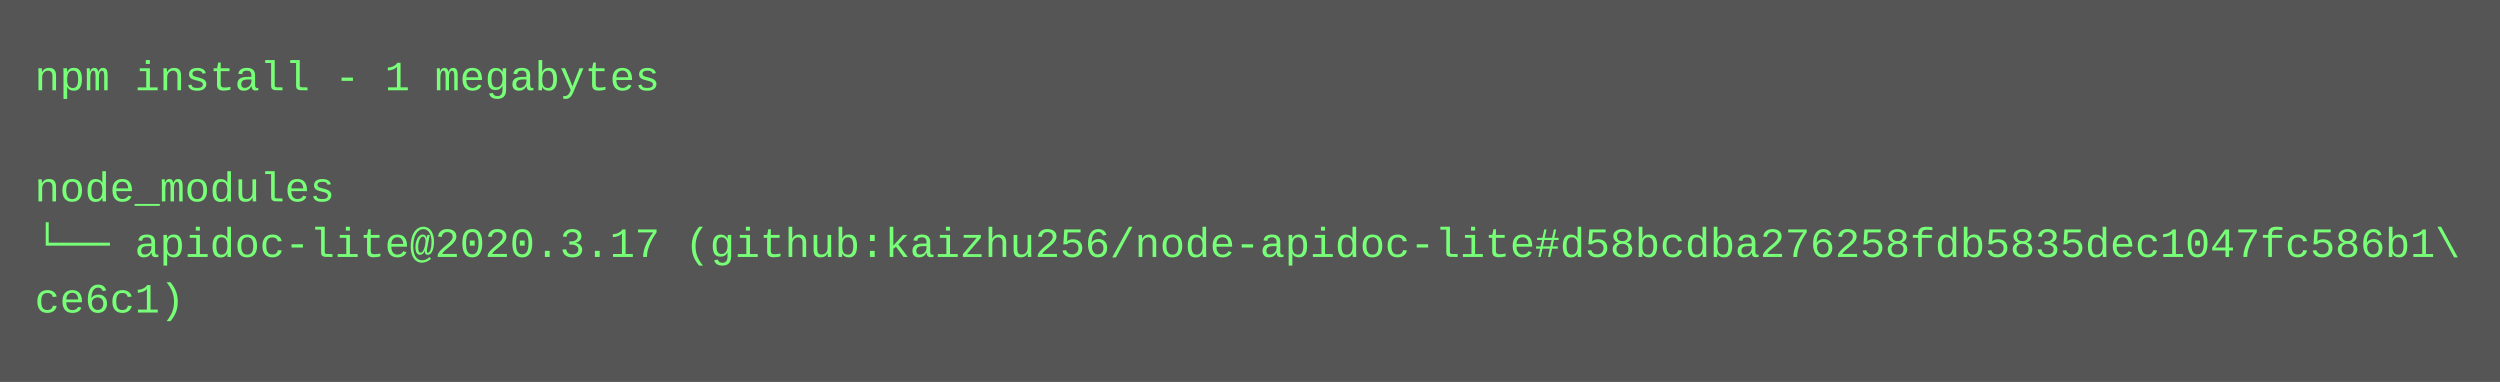
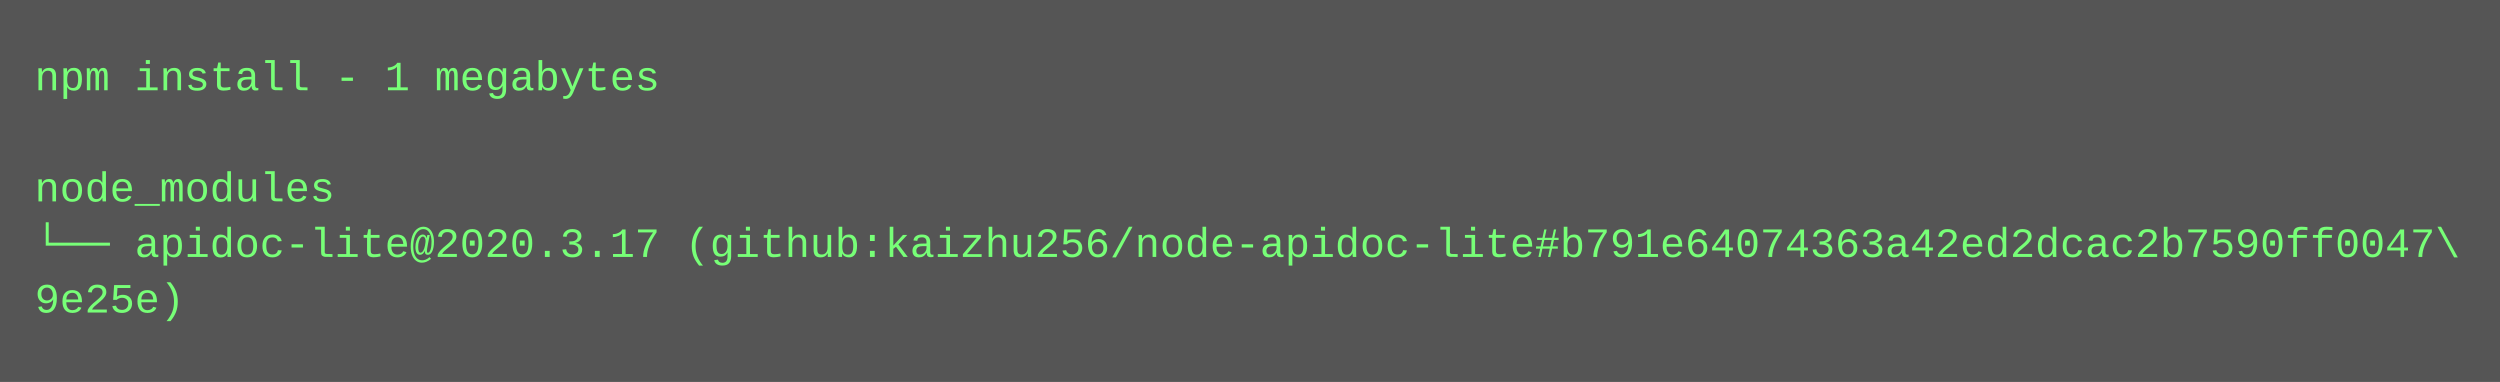
<svg xmlns="http://www.w3.org/2000/svg" height="110" width="720">
  <rect height="110" fill="#555" width="720" />
  <text fill="#7f7" font-family="Courier New" font-size="12" xml:space="preserve">
    <tspan x="10" y="26">npm install - 1 megabytes</tspan>
    <tspan x="10" y="42" />
    <tspan x="10" y="58">node_modules</tspan>
-     <tspan x="10" y="74">└── apidoc-lite@2020.3.17 (github:kaizhu256/node-apidoc-lite#d58bcdba276258fdb5835dec1047fc586b1\</tspan>
-     <tspan x="10" y="90">ce6c1)</tspan>
+     <tspan x="10" y="74">└── apidoc-lite@2020.3.17 (github:kaizhu256/node-apidoc-lite#b791e64074363a42ed2dcac2b7590ff0047\</tspan>
+     <tspan x="10" y="90">9e25e)</tspan>
  </text>
</svg>
